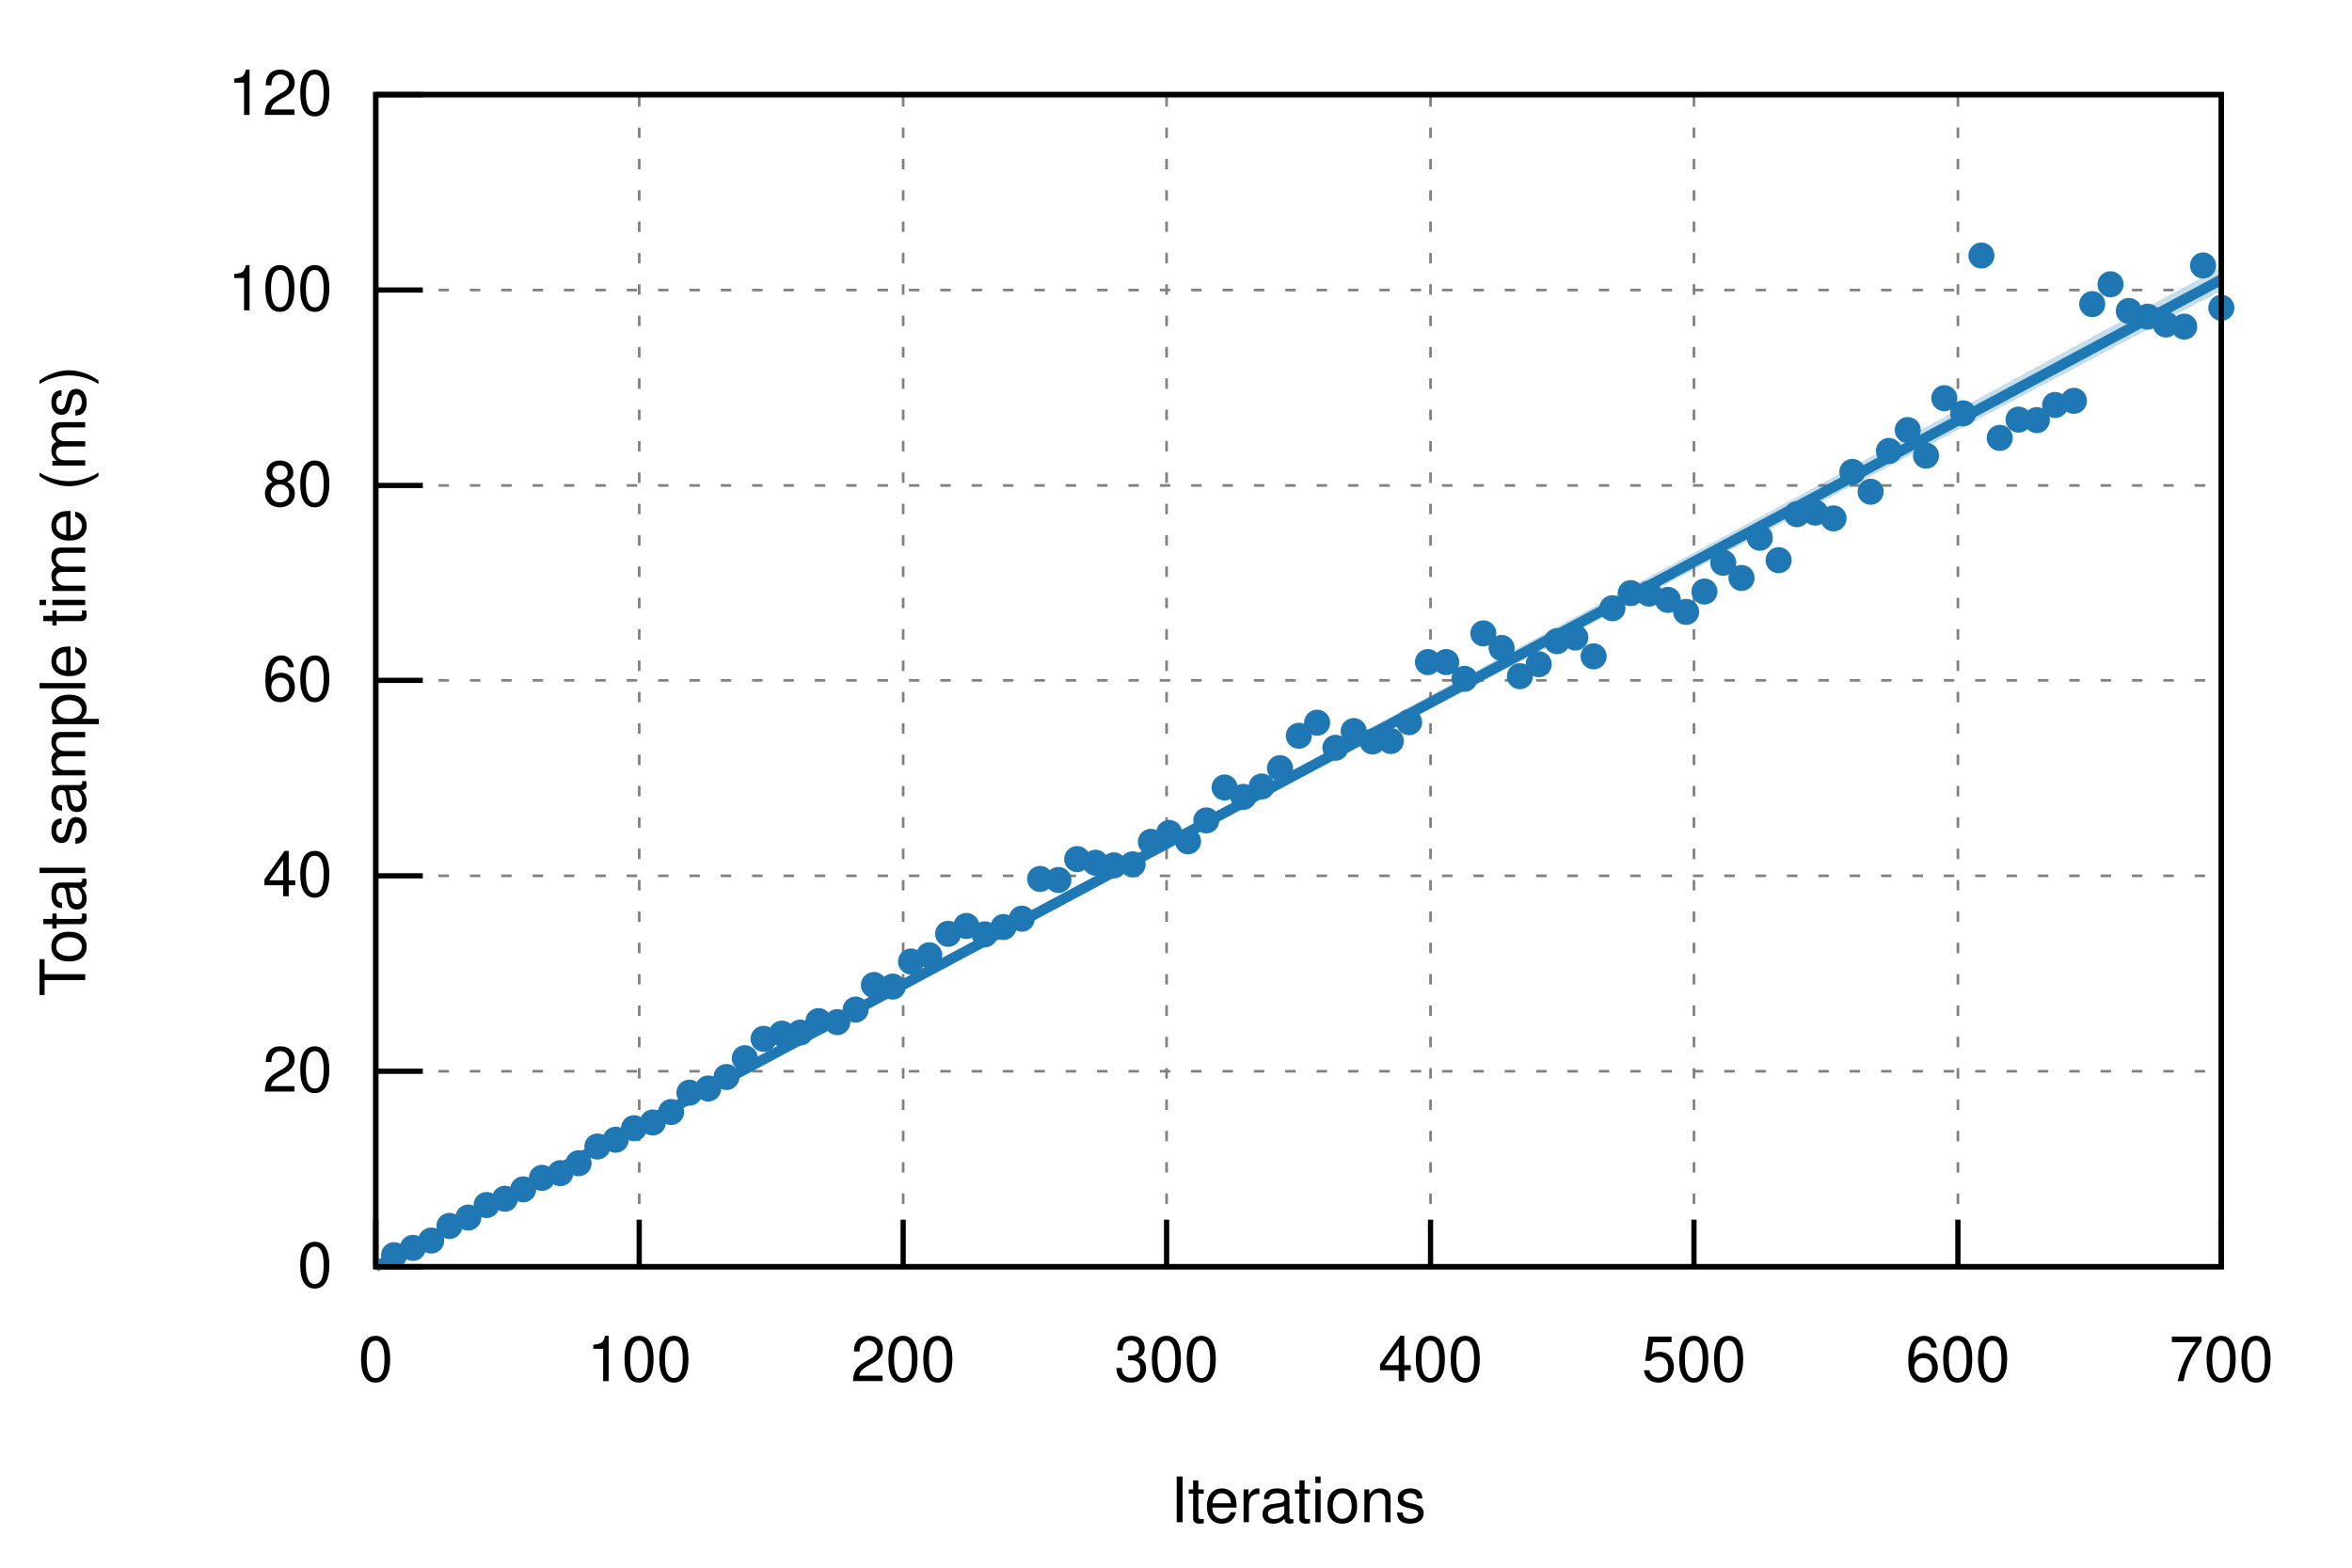
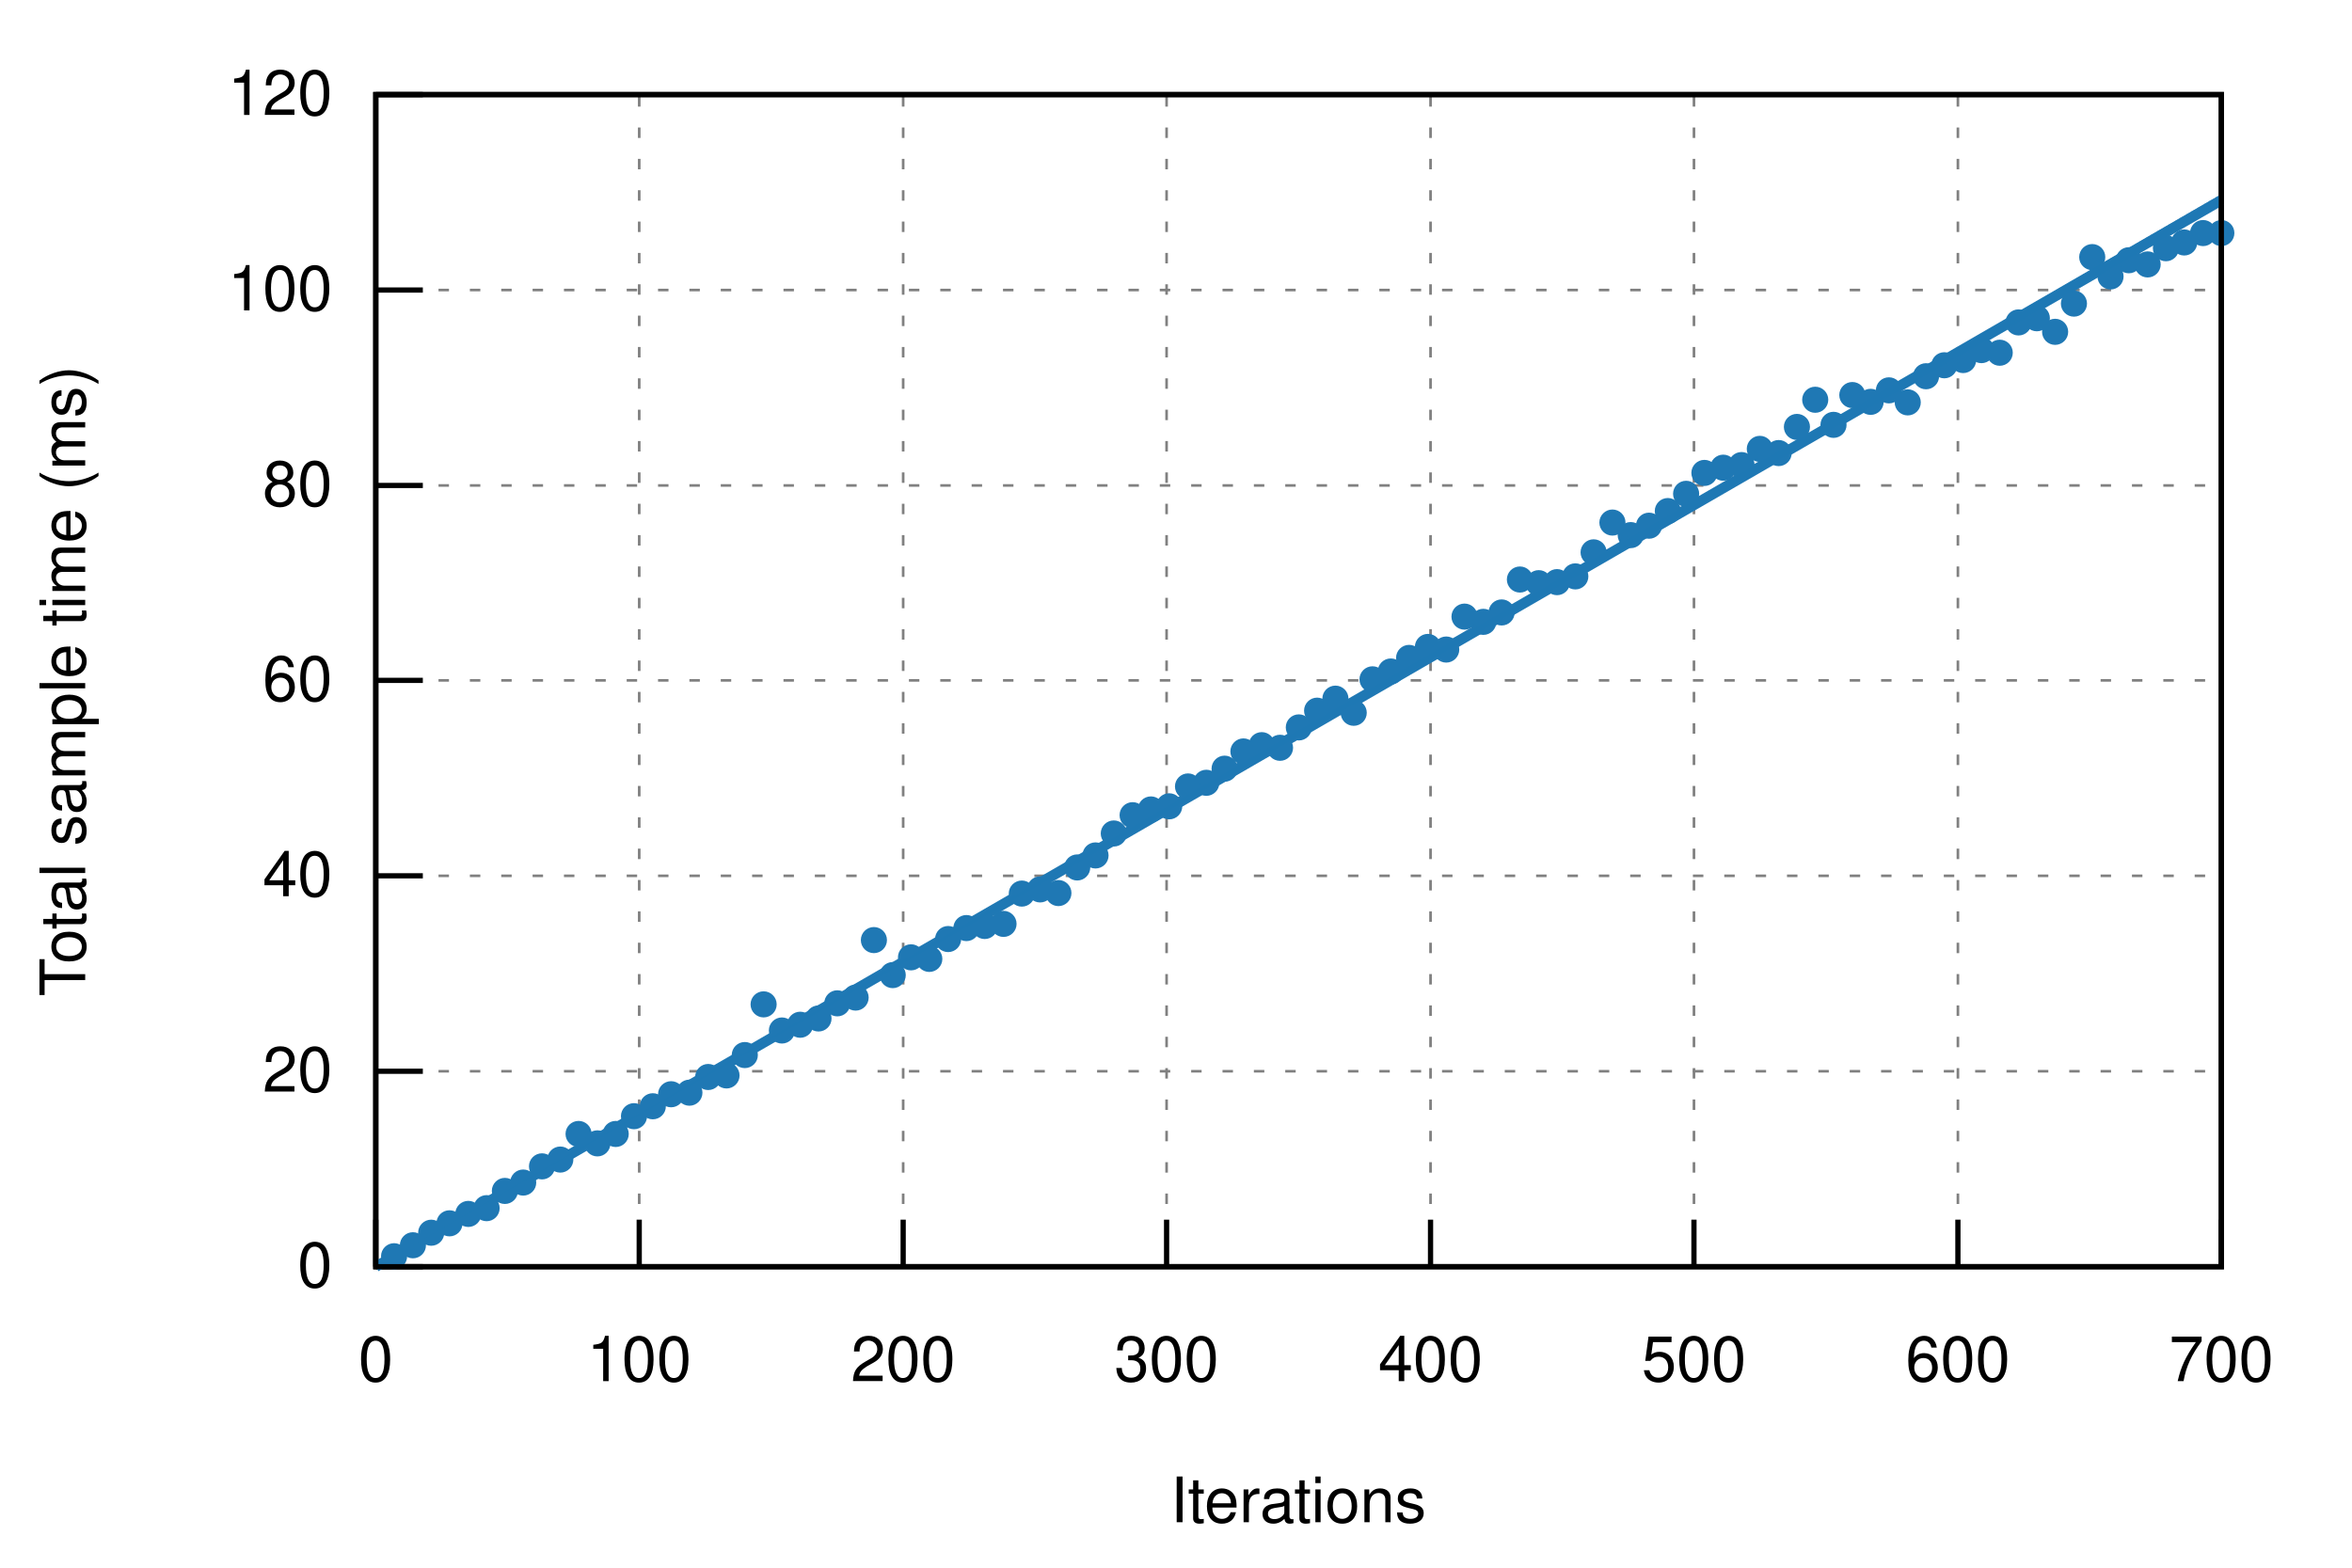
<svg xmlns="http://www.w3.org/2000/svg" xmlns:xlink="http://www.w3.org/1999/xlink" viewBox="0 0 450 300">
  <g id="gnuplot_canvas">
    <rect x="0" y="0" width="450" height="300" fill="none" />
    <defs>
      <circle id="gpDot" r="0.5" stroke-width="0.5" />
      <path id="gpPt0" stroke-width="0.222" stroke="currentColor" d="M-1,0 h2 M0,-1 v2" />
      <path id="gpPt1" stroke-width="0.222" stroke="currentColor" d="M-1,-1 L1,1 M1,-1 L-1,1" />
      <path id="gpPt2" stroke-width="0.222" stroke="currentColor" d="M-1,0 L1,0 M0,-1 L0,1 M-1,-1 L1,1 M-1,1 L1,-1" />
      <rect id="gpPt3" stroke-width="0.222" stroke="currentColor" x="-1" y="-1" width="2" height="2" />
      <rect id="gpPt4" stroke-width="0.222" stroke="currentColor" fill="currentColor" x="-1" y="-1" width="2" height="2" />
      <circle id="gpPt5" stroke-width="0.222" stroke="currentColor" cx="0" cy="0" r="1" />
      <use xlink:href="#gpPt5" id="gpPt6" fill="currentColor" stroke="none" />
      <path id="gpPt7" stroke-width="0.222" stroke="currentColor" d="M0,-1.33 L-1.33,0.67 L1.33,0.67 z" />
      <use xlink:href="#gpPt7" id="gpPt8" fill="currentColor" stroke="none" />
      <use xlink:href="#gpPt7" id="gpPt9" stroke="currentColor" transform="rotate(180)" />
      <use xlink:href="#gpPt9" id="gpPt10" fill="currentColor" stroke="none" />
      <use xlink:href="#gpPt3" id="gpPt11" stroke="currentColor" transform="rotate(45)" />
      <use xlink:href="#gpPt11" id="gpPt12" fill="currentColor" stroke="none" />
      <path id="gpPt13" stroke-width="0.222" stroke="currentColor" d="M0,1.330 L1.265,0.411 L0.782,-1.067 L-0.782,-1.076 L-1.265,0.411 z" />
      <use xlink:href="#gpPt13" id="gpPt14" fill="currentColor" stroke="none" />
      <filter id="textbox" filterUnits="objectBoundingBox" x="0" y="0" height="1" width="1">
        <feFlood flood-color="white" flood-opacity="1" result="bgnd" />
        <feComposite in="SourceGraphic" in2="bgnd" operator="atop" />
      </filter>
      <filter id="greybox" filterUnits="objectBoundingBox" x="0" y="0" height="1" width="1">
        <feFlood flood-color="lightgrey" flood-opacity="1" result="grey" />
        <feComposite in="SourceGraphic" in2="grey" operator="atop" />
      </filter>
    </defs>
    <g fill="none" color="white" stroke="currentColor" stroke-width="1.00" stroke-linecap="butt" stroke-linejoin="miter">
</g>
    <g fill="none" color="black" stroke="currentColor" stroke-width="1.00" stroke-linecap="butt" stroke-linejoin="miter">
</g>
    <g fill="none" color="black" stroke="black" stroke-width="0.50" stroke-linecap="butt" stroke-linejoin="miter">
</g>
    <g fill="none" color="gray" stroke="currentColor" stroke-width="0.50" stroke-linecap="butt" stroke-linejoin="miter">
      <path stroke="gray" stroke-dasharray="2,4" class="gridline" d="M71.9,242.4 L425.0,242.4  " />
    </g>
    <g fill="none" color="gray" stroke="gray" stroke-width="1.00" stroke-linecap="butt" stroke-linejoin="miter">
</g>
    <g fill="none" color="black" stroke="currentColor" stroke-width="1.00" stroke-linecap="butt" stroke-linejoin="miter">
      <path stroke="black" d="M71.9,242.4 L80.9,242.4  " />
      <g transform="translate(63.6,246.3)" stroke="none" fill="black" font-family="Helvetica" font-size="12.00" text-anchor="end">
        <text>
          <tspan font-family="Helvetica"> 0</tspan>
        </text>
      </g>
    </g>
    <g fill="none" color="black" stroke="currentColor" stroke-width="1.00" stroke-linecap="butt" stroke-linejoin="miter">
</g>
    <g fill="none" color="black" stroke="black" stroke-width="0.50" stroke-linecap="butt" stroke-linejoin="miter">
</g>
    <g fill="none" color="gray" stroke="currentColor" stroke-width="0.50" stroke-linecap="butt" stroke-linejoin="miter">
      <path stroke="gray" stroke-dasharray="2,4" class="gridline" d="M71.9,205.0 L425.0,205.0  " />
    </g>
    <g fill="none" color="gray" stroke="gray" stroke-width="1.00" stroke-linecap="butt" stroke-linejoin="miter">
</g>
    <g fill="none" color="black" stroke="currentColor" stroke-width="1.00" stroke-linecap="butt" stroke-linejoin="miter">
      <path stroke="black" d="M71.9,205.0 L80.9,205.0  " />
      <g transform="translate(63.6,208.9)" stroke="none" fill="black" font-family="Helvetica" font-size="12.00" text-anchor="end">
        <text>
          <tspan font-family="Helvetica"> 20</tspan>
        </text>
      </g>
    </g>
    <g fill="none" color="black" stroke="currentColor" stroke-width="1.00" stroke-linecap="butt" stroke-linejoin="miter">
</g>
    <g fill="none" color="black" stroke="black" stroke-width="0.50" stroke-linecap="butt" stroke-linejoin="miter">
</g>
    <g fill="none" color="gray" stroke="currentColor" stroke-width="0.50" stroke-linecap="butt" stroke-linejoin="miter">
      <path stroke="gray" stroke-dasharray="2,4" class="gridline" d="M71.9,167.6 L425.0,167.6  " />
    </g>
    <g fill="none" color="gray" stroke="gray" stroke-width="1.00" stroke-linecap="butt" stroke-linejoin="miter">
</g>
    <g fill="none" color="black" stroke="currentColor" stroke-width="1.00" stroke-linecap="butt" stroke-linejoin="miter">
      <path stroke="black" d="M71.9,167.6 L80.9,167.6  " />
      <g transform="translate(63.6,171.5)" stroke="none" fill="black" font-family="Helvetica" font-size="12.00" text-anchor="end">
        <text>
          <tspan font-family="Helvetica"> 40</tspan>
        </text>
      </g>
    </g>
    <g fill="none" color="black" stroke="currentColor" stroke-width="1.00" stroke-linecap="butt" stroke-linejoin="miter">
</g>
    <g fill="none" color="black" stroke="black" stroke-width="0.50" stroke-linecap="butt" stroke-linejoin="miter">
</g>
    <g fill="none" color="gray" stroke="currentColor" stroke-width="0.50" stroke-linecap="butt" stroke-linejoin="miter">
      <path stroke="gray" stroke-dasharray="2,4" class="gridline" d="M71.9,130.2 L425.0,130.2  " />
    </g>
    <g fill="none" color="gray" stroke="gray" stroke-width="1.00" stroke-linecap="butt" stroke-linejoin="miter">
</g>
    <g fill="none" color="black" stroke="currentColor" stroke-width="1.00" stroke-linecap="butt" stroke-linejoin="miter">
      <path stroke="black" d="M71.9,130.2 L80.9,130.2  " />
      <g transform="translate(63.6,134.1)" stroke="none" fill="black" font-family="Helvetica" font-size="12.00" text-anchor="end">
        <text>
          <tspan font-family="Helvetica"> 60</tspan>
        </text>
      </g>
    </g>
    <g fill="none" color="black" stroke="currentColor" stroke-width="1.00" stroke-linecap="butt" stroke-linejoin="miter">
</g>
    <g fill="none" color="black" stroke="black" stroke-width="0.50" stroke-linecap="butt" stroke-linejoin="miter">
</g>
    <g fill="none" color="gray" stroke="currentColor" stroke-width="0.50" stroke-linecap="butt" stroke-linejoin="miter">
      <path stroke="gray" stroke-dasharray="2,4" class="gridline" d="M71.9,92.9 L425.0,92.9  " />
    </g>
    <g fill="none" color="gray" stroke="gray" stroke-width="1.00" stroke-linecap="butt" stroke-linejoin="miter">
</g>
    <g fill="none" color="black" stroke="currentColor" stroke-width="1.00" stroke-linecap="butt" stroke-linejoin="miter">
      <path stroke="black" d="M71.9,92.9 L80.9,92.9  " />
      <g transform="translate(63.6,96.8)" stroke="none" fill="black" font-family="Helvetica" font-size="12.00" text-anchor="end">
        <text>
          <tspan font-family="Helvetica"> 80</tspan>
        </text>
      </g>
    </g>
    <g fill="none" color="black" stroke="currentColor" stroke-width="1.00" stroke-linecap="butt" stroke-linejoin="miter">
</g>
    <g fill="none" color="black" stroke="black" stroke-width="0.50" stroke-linecap="butt" stroke-linejoin="miter">
</g>
    <g fill="none" color="gray" stroke="currentColor" stroke-width="0.50" stroke-linecap="butt" stroke-linejoin="miter">
      <path stroke="gray" stroke-dasharray="2,4" class="gridline" d="M71.9,55.5 L425.0,55.5  " />
    </g>
    <g fill="none" color="gray" stroke="gray" stroke-width="1.00" stroke-linecap="butt" stroke-linejoin="miter">
</g>
    <g fill="none" color="black" stroke="currentColor" stroke-width="1.00" stroke-linecap="butt" stroke-linejoin="miter">
      <path stroke="black" d="M71.9,55.5 L80.9,55.5  " />
      <g transform="translate(63.6,59.4)" stroke="none" fill="black" font-family="Helvetica" font-size="12.00" text-anchor="end">
        <text>
          <tspan font-family="Helvetica"> 100</tspan>
        </text>
      </g>
    </g>
    <g fill="none" color="black" stroke="currentColor" stroke-width="1.00" stroke-linecap="butt" stroke-linejoin="miter">
</g>
    <g fill="none" color="black" stroke="black" stroke-width="0.50" stroke-linecap="butt" stroke-linejoin="miter">
</g>
    <g fill="none" color="gray" stroke="currentColor" stroke-width="0.50" stroke-linecap="butt" stroke-linejoin="miter">
      <path stroke="gray" stroke-dasharray="2,4" class="gridline" d="M71.9,18.1 L425.0,18.1  " />
    </g>
    <g fill="none" color="gray" stroke="gray" stroke-width="1.00" stroke-linecap="butt" stroke-linejoin="miter">
</g>
    <g fill="none" color="black" stroke="currentColor" stroke-width="1.00" stroke-linecap="butt" stroke-linejoin="miter">
      <path stroke="black" d="M71.9,18.1 L80.9,18.1  " />
      <g transform="translate(63.6,22.0)" stroke="none" fill="black" font-family="Helvetica" font-size="12.00" text-anchor="end">
        <text>
          <tspan font-family="Helvetica"> 120</tspan>
        </text>
      </g>
    </g>
    <g fill="none" color="black" stroke="currentColor" stroke-width="1.00" stroke-linecap="butt" stroke-linejoin="miter">
</g>
    <g fill="none" color="black" stroke="black" stroke-width="0.50" stroke-linecap="butt" stroke-linejoin="miter">
</g>
    <g fill="none" color="gray" stroke="currentColor" stroke-width="0.50" stroke-linecap="butt" stroke-linejoin="miter">
      <path stroke="gray" stroke-dasharray="2,4" class="gridline" d="M71.9,242.4 L71.9,18.1  " />
    </g>
    <g fill="none" color="gray" stroke="gray" stroke-width="1.00" stroke-linecap="butt" stroke-linejoin="miter">
</g>
    <g fill="none" color="black" stroke="currentColor" stroke-width="1.00" stroke-linecap="butt" stroke-linejoin="miter">
      <path stroke="black" d="M71.9,242.4 L71.9,233.4  " />
      <g transform="translate(71.9,264.3)" stroke="none" fill="black" font-family="Helvetica" font-size="12.00" text-anchor="middle">
        <text>
          <tspan font-family="Helvetica"> 0</tspan>
        </text>
      </g>
    </g>
    <g fill="none" color="black" stroke="currentColor" stroke-width="1.00" stroke-linecap="butt" stroke-linejoin="miter">
</g>
    <g fill="none" color="black" stroke="black" stroke-width="0.50" stroke-linecap="butt" stroke-linejoin="miter">
</g>
    <g fill="none" color="gray" stroke="currentColor" stroke-width="0.50" stroke-linecap="butt" stroke-linejoin="miter">
      <path stroke="gray" stroke-dasharray="2,4" class="gridline" d="M122.3,242.4 L122.3,18.1  " />
    </g>
    <g fill="none" color="gray" stroke="gray" stroke-width="1.00" stroke-linecap="butt" stroke-linejoin="miter">
</g>
    <g fill="none" color="black" stroke="currentColor" stroke-width="1.00" stroke-linecap="butt" stroke-linejoin="miter">
      <path stroke="black" d="M122.3,242.4 L122.3,233.4  " />
      <g transform="translate(122.3,264.3)" stroke="none" fill="black" font-family="Helvetica" font-size="12.00" text-anchor="middle">
        <text>
          <tspan font-family="Helvetica"> 100</tspan>
        </text>
      </g>
    </g>
    <g fill="none" color="black" stroke="currentColor" stroke-width="1.00" stroke-linecap="butt" stroke-linejoin="miter">
</g>
    <g fill="none" color="black" stroke="black" stroke-width="0.50" stroke-linecap="butt" stroke-linejoin="miter">
</g>
    <g fill="none" color="gray" stroke="currentColor" stroke-width="0.50" stroke-linecap="butt" stroke-linejoin="miter">
      <path stroke="gray" stroke-dasharray="2,4" class="gridline" d="M172.8,242.4 L172.8,18.1  " />
    </g>
    <g fill="none" color="gray" stroke="gray" stroke-width="1.00" stroke-linecap="butt" stroke-linejoin="miter">
</g>
    <g fill="none" color="black" stroke="currentColor" stroke-width="1.00" stroke-linecap="butt" stroke-linejoin="miter">
      <path stroke="black" d="M172.8,242.4 L172.8,233.4  " />
      <g transform="translate(172.8,264.3)" stroke="none" fill="black" font-family="Helvetica" font-size="12.00" text-anchor="middle">
        <text>
          <tspan font-family="Helvetica"> 200</tspan>
        </text>
      </g>
    </g>
    <g fill="none" color="black" stroke="currentColor" stroke-width="1.00" stroke-linecap="butt" stroke-linejoin="miter">
</g>
    <g fill="none" color="black" stroke="black" stroke-width="0.50" stroke-linecap="butt" stroke-linejoin="miter">
</g>
    <g fill="none" color="gray" stroke="currentColor" stroke-width="0.50" stroke-linecap="butt" stroke-linejoin="miter">
      <path stroke="gray" stroke-dasharray="2,4" class="gridline" d="M223.2,242.4 L223.2,18.1  " />
    </g>
    <g fill="none" color="gray" stroke="gray" stroke-width="1.00" stroke-linecap="butt" stroke-linejoin="miter">
</g>
    <g fill="none" color="black" stroke="currentColor" stroke-width="1.00" stroke-linecap="butt" stroke-linejoin="miter">
      <path stroke="black" d="M223.2,242.4 L223.2,233.4  " />
      <g transform="translate(223.2,264.3)" stroke="none" fill="black" font-family="Helvetica" font-size="12.00" text-anchor="middle">
        <text>
          <tspan font-family="Helvetica"> 300</tspan>
        </text>
      </g>
    </g>
    <g fill="none" color="black" stroke="currentColor" stroke-width="1.00" stroke-linecap="butt" stroke-linejoin="miter">
</g>
    <g fill="none" color="black" stroke="black" stroke-width="0.50" stroke-linecap="butt" stroke-linejoin="miter">
</g>
    <g fill="none" color="gray" stroke="currentColor" stroke-width="0.50" stroke-linecap="butt" stroke-linejoin="miter">
      <path stroke="gray" stroke-dasharray="2,4" class="gridline" d="M273.7,242.4 L273.7,18.1  " />
    </g>
    <g fill="none" color="gray" stroke="gray" stroke-width="1.00" stroke-linecap="butt" stroke-linejoin="miter">
</g>
    <g fill="none" color="black" stroke="currentColor" stroke-width="1.00" stroke-linecap="butt" stroke-linejoin="miter">
      <path stroke="black" d="M273.7,242.4 L273.7,233.4  " />
      <g transform="translate(273.7,264.3)" stroke="none" fill="black" font-family="Helvetica" font-size="12.00" text-anchor="middle">
        <text>
          <tspan font-family="Helvetica"> 400</tspan>
        </text>
      </g>
    </g>
    <g fill="none" color="black" stroke="currentColor" stroke-width="1.00" stroke-linecap="butt" stroke-linejoin="miter">
</g>
    <g fill="none" color="black" stroke="black" stroke-width="0.50" stroke-linecap="butt" stroke-linejoin="miter">
</g>
    <g fill="none" color="gray" stroke="currentColor" stroke-width="0.50" stroke-linecap="butt" stroke-linejoin="miter">
      <path stroke="gray" stroke-dasharray="2,4" class="gridline" d="M324.1,242.4 L324.1,18.1  " />
    </g>
    <g fill="none" color="gray" stroke="gray" stroke-width="1.00" stroke-linecap="butt" stroke-linejoin="miter">
</g>
    <g fill="none" color="black" stroke="currentColor" stroke-width="1.00" stroke-linecap="butt" stroke-linejoin="miter">
      <path stroke="black" d="M324.1,242.4 L324.1,233.4  " />
      <g transform="translate(324.1,264.3)" stroke="none" fill="black" font-family="Helvetica" font-size="12.00" text-anchor="middle">
        <text>
          <tspan font-family="Helvetica"> 500</tspan>
        </text>
      </g>
    </g>
    <g fill="none" color="black" stroke="currentColor" stroke-width="1.00" stroke-linecap="butt" stroke-linejoin="miter">
</g>
    <g fill="none" color="black" stroke="black" stroke-width="0.50" stroke-linecap="butt" stroke-linejoin="miter">
</g>
    <g fill="none" color="gray" stroke="currentColor" stroke-width="0.50" stroke-linecap="butt" stroke-linejoin="miter">
      <path stroke="gray" stroke-dasharray="2,4" class="gridline" d="M374.6,242.4 L374.6,18.1  " />
    </g>
    <g fill="none" color="gray" stroke="gray" stroke-width="1.00" stroke-linecap="butt" stroke-linejoin="miter">
</g>
    <g fill="none" color="black" stroke="currentColor" stroke-width="1.00" stroke-linecap="butt" stroke-linejoin="miter">
      <path stroke="black" d="M374.6,242.4 L374.6,233.4  " />
      <g transform="translate(374.6,264.3)" stroke="none" fill="black" font-family="Helvetica" font-size="12.00" text-anchor="middle">
        <text>
          <tspan font-family="Helvetica"> 600</tspan>
        </text>
      </g>
    </g>
    <g fill="none" color="black" stroke="currentColor" stroke-width="1.00" stroke-linecap="butt" stroke-linejoin="miter">
</g>
    <g fill="none" color="black" stroke="black" stroke-width="0.50" stroke-linecap="butt" stroke-linejoin="miter">
</g>
    <g fill="none" color="gray" stroke="currentColor" stroke-width="0.50" stroke-linecap="butt" stroke-linejoin="miter">
      <path stroke="gray" stroke-dasharray="2,4" class="gridline" d="M425.0,242.4 L425.0,18.1  " />
    </g>
    <g fill="none" color="gray" stroke="gray" stroke-width="1.00" stroke-linecap="butt" stroke-linejoin="miter">
</g>
    <g fill="none" color="black" stroke="currentColor" stroke-width="1.00" stroke-linecap="butt" stroke-linejoin="miter">
      <path stroke="black" d="M425.0,242.4 L425.0,233.4  " />
      <g transform="translate(425.0,264.3)" stroke="none" fill="black" font-family="Helvetica" font-size="12.00" text-anchor="middle">
        <text>
          <tspan font-family="Helvetica"> 700</tspan>
        </text>
      </g>
    </g>
    <g fill="none" color="black" stroke="currentColor" stroke-width="1.00" stroke-linecap="butt" stroke-linejoin="miter">
</g>
    <g fill="none" color="black" stroke="currentColor" stroke-width="1.00" stroke-linecap="butt" stroke-linejoin="miter">
      <path stroke="black" d="M71.9,18.1 L71.9,242.4 L425.0,242.4 L425.0,18.1 L71.9,18.1 Z  " />
    </g>
    <g fill="none" color="black" stroke="currentColor" stroke-width="1.00" stroke-linecap="butt" stroke-linejoin="miter">
      <g transform="translate(16.3,130.3) rotate(270)" stroke="none" fill="black" font-family="Helvetica" font-size="12.00" text-anchor="middle">
        <text>
          <tspan font-family="Helvetica">Total sample time (ms)</tspan>
        </text>
      </g>
    </g>
    <g fill="none" color="black" stroke="currentColor" stroke-width="1.00" stroke-linecap="butt" stroke-linejoin="miter">
      <g transform="translate(248.4,291.3)" stroke="none" fill="black" font-family="Helvetica" font-size="12.00" text-anchor="middle">
        <text>
          <tspan font-family="Helvetica">Iterations</tspan>
        </text>
      </g>
    </g>
    <g fill="none" color="black" stroke="currentColor" stroke-width="1.00" stroke-linecap="butt" stroke-linejoin="miter">
</g>
    <g id="gnuplot_plot_1">
      <g fill="none" color="black" stroke="currentColor" stroke-width="1.00" stroke-linecap="butt" stroke-linejoin="miter">
-         <use xlink:href="#gpPt6" transform="translate(75.4,240.2) scale(2.25)" color="rgb( 31, 120, 180)" />
-         <use xlink:href="#gpPt6" transform="translate(79.0,238.8) scale(2.25)" color="rgb( 31, 120, 180)" />
-         <use xlink:href="#gpPt6" transform="translate(82.5,237.4) scale(2.25)" color="rgb( 31, 120, 180)" />
-         <use xlink:href="#gpPt6" transform="translate(86.0,234.6) scale(2.25)" color="rgb( 31, 120, 180)" />
-         <use xlink:href="#gpPt6" transform="translate(89.6,233.0) scale(2.25)" color="rgb( 31, 120, 180)" />
-         <use xlink:href="#gpPt6" transform="translate(93.1,230.6) scale(2.25)" color="rgb( 31, 120, 180)" />
-         <use xlink:href="#gpPt6" transform="translate(96.6,229.4) scale(2.25)" color="rgb( 31, 120, 180)" />
-         <use xlink:href="#gpPt6" transform="translate(100.1,227.6) scale(2.25)" color="rgb( 31, 120, 180)" />
-         <use xlink:href="#gpPt6" transform="translate(103.7,225.4) scale(2.25)" color="rgb( 31, 120, 180)" />
-         <use xlink:href="#gpPt6" transform="translate(107.2,224.5) scale(2.25)" color="rgb( 31, 120, 180)" />
-         <use xlink:href="#gpPt6" transform="translate(110.7,222.6) scale(2.25)" color="rgb( 31, 120, 180)" />
-         <use xlink:href="#gpPt6" transform="translate(114.3,219.4) scale(2.25)" color="rgb( 31, 120, 180)" />
-         <use xlink:href="#gpPt6" transform="translate(117.8,218.1) scale(2.25)" color="rgb( 31, 120, 180)" />
-         <use xlink:href="#gpPt6" transform="translate(121.3,215.9) scale(2.25)" color="rgb( 31, 120, 180)" />
-         <use xlink:href="#gpPt6" transform="translate(124.9,214.8) scale(2.25)" color="rgb( 31, 120, 180)" />
-         <use xlink:href="#gpPt6" transform="translate(128.4,212.8) scale(2.25)" color="rgb( 31, 120, 180)" />
+         <use xlink:href="#gpPt6" transform="translate(75.4,240.4) scale(2.25)" color="rgb( 31, 120, 180)" />
+         <use xlink:href="#gpPt6" transform="translate(79.0,238.3) scale(2.25)" color="rgb( 31, 120, 180)" />
+         <use xlink:href="#gpPt6" transform="translate(82.5,235.9) scale(2.25)" color="rgb( 31, 120, 180)" />
+         <use xlink:href="#gpPt6" transform="translate(86.0,234.1) scale(2.25)" color="rgb( 31, 120, 180)" />
+         <use xlink:href="#gpPt6" transform="translate(89.6,232.3) scale(2.25)" color="rgb( 31, 120, 180)" />
+         <use xlink:href="#gpPt6" transform="translate(93.1,231.2) scale(2.25)" color="rgb( 31, 120, 180)" />
+         <use xlink:href="#gpPt6" transform="translate(96.6,227.9) scale(2.25)" color="rgb( 31, 120, 180)" />
+         <use xlink:href="#gpPt6" transform="translate(100.1,226.3) scale(2.25)" color="rgb( 31, 120, 180)" />
+         <use xlink:href="#gpPt6" transform="translate(103.7,223.2) scale(2.25)" color="rgb( 31, 120, 180)" />
+         <use xlink:href="#gpPt6" transform="translate(107.2,221.9) scale(2.25)" color="rgb( 31, 120, 180)" />
+         <use xlink:href="#gpPt6" transform="translate(110.7,217.0) scale(2.25)" color="rgb( 31, 120, 180)" />
+         <use xlink:href="#gpPt6" transform="translate(114.3,218.8) scale(2.25)" color="rgb( 31, 120, 180)" />
+         <use xlink:href="#gpPt6" transform="translate(117.8,217.0) scale(2.25)" color="rgb( 31, 120, 180)" />
+         <use xlink:href="#gpPt6" transform="translate(121.3,213.6) scale(2.25)" color="rgb( 31, 120, 180)" />
+         <use xlink:href="#gpPt6" transform="translate(124.9,211.7) scale(2.25)" color="rgb( 31, 120, 180)" />
+         <use xlink:href="#gpPt6" transform="translate(128.4,209.4) scale(2.25)" color="rgb( 31, 120, 180)" />
        <use xlink:href="#gpPt6" transform="translate(131.9,209.1) scale(2.25)" color="rgb( 31, 120, 180)" />
-         <use xlink:href="#gpPt6" transform="translate(135.5,208.3) scale(2.25)" color="rgb( 31, 120, 180)" />
-         <use xlink:href="#gpPt6" transform="translate(139.0,206.1) scale(2.25)" color="rgb( 31, 120, 180)" />
-         <use xlink:href="#gpPt6" transform="translate(142.5,202.5) scale(2.25)" color="rgb( 31, 120, 180)" />
-         <use xlink:href="#gpPt6" transform="translate(146.1,198.8) scale(2.25)" color="rgb( 31, 120, 180)" />
-         <use xlink:href="#gpPt6" transform="translate(149.6,197.8) scale(2.25)" color="rgb( 31, 120, 180)" />
-         <use xlink:href="#gpPt6" transform="translate(153.1,197.6) scale(2.25)" color="rgb( 31, 120, 180)" />
-         <use xlink:href="#gpPt6" transform="translate(156.6,195.4) scale(2.25)" color="rgb( 31, 120, 180)" />
-         <use xlink:href="#gpPt6" transform="translate(160.2,195.6) scale(2.25)" color="rgb( 31, 120, 180)" />
-         <use xlink:href="#gpPt6" transform="translate(163.7,193.2) scale(2.25)" color="rgb( 31, 120, 180)" />
-         <use xlink:href="#gpPt6" transform="translate(167.2,188.5) scale(2.25)" color="rgb( 31, 120, 180)" />
-         <use xlink:href="#gpPt6" transform="translate(170.8,188.8) scale(2.25)" color="rgb( 31, 120, 180)" />
-         <use xlink:href="#gpPt6" transform="translate(174.3,184.0) scale(2.25)" color="rgb( 31, 120, 180)" />
-         <use xlink:href="#gpPt6" transform="translate(177.8,182.8) scale(2.25)" color="rgb( 31, 120, 180)" />
-         <use xlink:href="#gpPt6" transform="translate(181.4,178.7) scale(2.25)" color="rgb( 31, 120, 180)" />
-         <use xlink:href="#gpPt6" transform="translate(184.9,177.2) scale(2.25)" color="rgb( 31, 120, 180)" />
-         <use xlink:href="#gpPt6" transform="translate(188.4,178.8) scale(2.25)" color="rgb( 31, 120, 180)" />
-         <use xlink:href="#gpPt6" transform="translate(192.0,177.4) scale(2.25)" color="rgb( 31, 120, 180)" />
-         <use xlink:href="#gpPt6" transform="translate(195.5,175.8) scale(2.25)" color="rgb( 31, 120, 180)" />
-         <use xlink:href="#gpPt6" transform="translate(199.0,168.2) scale(2.25)" color="rgb( 31, 120, 180)" />
-         <use xlink:href="#gpPt6" transform="translate(202.5,168.4) scale(2.25)" color="rgb( 31, 120, 180)" />
-         <use xlink:href="#gpPt6" transform="translate(206.1,164.4) scale(2.25)" color="rgb( 31, 120, 180)" />
-         <use xlink:href="#gpPt6" transform="translate(209.6,165.1) scale(2.25)" color="rgb( 31, 120, 180)" />
-         <use xlink:href="#gpPt6" transform="translate(213.1,165.6) scale(2.25)" color="rgb( 31, 120, 180)" />
-         <use xlink:href="#gpPt6" transform="translate(216.7,165.4) scale(2.25)" color="rgb( 31, 120, 180)" />
-         <use xlink:href="#gpPt6" transform="translate(220.2,161.1) scale(2.25)" color="rgb( 31, 120, 180)" />
-         <use xlink:href="#gpPt6" transform="translate(223.7,159.4) scale(2.25)" color="rgb( 31, 120, 180)" />
-         <use xlink:href="#gpPt6" transform="translate(227.3,161.0) scale(2.25)" color="rgb( 31, 120, 180)" />
-         <use xlink:href="#gpPt6" transform="translate(230.8,157.0) scale(2.25)" color="rgb( 31, 120, 180)" />
-         <use xlink:href="#gpPt6" transform="translate(234.3,150.7) scale(2.25)" color="rgb( 31, 120, 180)" />
-         <use xlink:href="#gpPt6" transform="translate(237.9,152.5) scale(2.25)" color="rgb( 31, 120, 180)" />
-         <use xlink:href="#gpPt6" transform="translate(241.4,150.5) scale(2.25)" color="rgb( 31, 120, 180)" />
-         <use xlink:href="#gpPt6" transform="translate(244.9,147.0) scale(2.25)" color="rgb( 31, 120, 180)" />
-         <use xlink:href="#gpPt6" transform="translate(248.5,140.8) scale(2.25)" color="rgb( 31, 120, 180)" />
-         <use xlink:href="#gpPt6" transform="translate(252.0,138.3) scale(2.25)" color="rgb( 31, 120, 180)" />
-         <use xlink:href="#gpPt6" transform="translate(255.5,143.1) scale(2.25)" color="rgb( 31, 120, 180)" />
-         <use xlink:href="#gpPt6" transform="translate(259.0,139.9) scale(2.25)" color="rgb( 31, 120, 180)" />
-         <use xlink:href="#gpPt6" transform="translate(262.6,141.9) scale(2.25)" color="rgb( 31, 120, 180)" />
-         <use xlink:href="#gpPt6" transform="translate(266.1,141.8) scale(2.25)" color="rgb( 31, 120, 180)" />
-         <use xlink:href="#gpPt6" transform="translate(269.6,138.2) scale(2.25)" color="rgb( 31, 120, 180)" />
-         <use xlink:href="#gpPt6" transform="translate(273.2,126.7) scale(2.25)" color="rgb( 31, 120, 180)" />
-         <use xlink:href="#gpPt6" transform="translate(276.7,126.7) scale(2.25)" color="rgb( 31, 120, 180)" />
-         <use xlink:href="#gpPt6" transform="translate(280.2,129.9) scale(2.25)" color="rgb( 31, 120, 180)" />
-         <use xlink:href="#gpPt6" transform="translate(283.8,121.2) scale(2.25)" color="rgb( 31, 120, 180)" />
-         <use xlink:href="#gpPt6" transform="translate(287.3,124.0) scale(2.25)" color="rgb( 31, 120, 180)" />
-         <use xlink:href="#gpPt6" transform="translate(290.8,129.4) scale(2.25)" color="rgb( 31, 120, 180)" />
-         <use xlink:href="#gpPt6" transform="translate(294.4,127.1) scale(2.25)" color="rgb( 31, 120, 180)" />
-         <use xlink:href="#gpPt6" transform="translate(297.9,122.7) scale(2.25)" color="rgb( 31, 120, 180)" />
-         <use xlink:href="#gpPt6" transform="translate(301.4,122.0) scale(2.25)" color="rgb( 31, 120, 180)" />
-         <use xlink:href="#gpPt6" transform="translate(304.9,125.6) scale(2.25)" color="rgb( 31, 120, 180)" />
-         <use xlink:href="#gpPt6" transform="translate(308.5,116.4) scale(2.25)" color="rgb( 31, 120, 180)" />
-         <use xlink:href="#gpPt6" transform="translate(312.0,113.5) scale(2.25)" color="rgb( 31, 120, 180)" />
-         <use xlink:href="#gpPt6" transform="translate(315.5,113.6) scale(2.25)" color="rgb( 31, 120, 180)" />
-         <use xlink:href="#gpPt6" transform="translate(319.1,114.8) scale(2.25)" color="rgb( 31, 120, 180)" />
-         <use xlink:href="#gpPt6" transform="translate(322.6,117.1) scale(2.25)" color="rgb( 31, 120, 180)" />
-         <use xlink:href="#gpPt6" transform="translate(326.1,113.2) scale(2.25)" color="rgb( 31, 120, 180)" />
-         <use xlink:href="#gpPt6" transform="translate(329.7,107.7) scale(2.25)" color="rgb( 31, 120, 180)" />
-         <use xlink:href="#gpPt6" transform="translate(333.2,110.6) scale(2.25)" color="rgb( 31, 120, 180)" />
-         <use xlink:href="#gpPt6" transform="translate(336.7,102.9) scale(2.25)" color="rgb( 31, 120, 180)" />
-         <use xlink:href="#gpPt6" transform="translate(340.3,107.2) scale(2.25)" color="rgb( 31, 120, 180)" />
-         <use xlink:href="#gpPt6" transform="translate(343.8,98.4) scale(2.25)" color="rgb( 31, 120, 180)" />
-         <use xlink:href="#gpPt6" transform="translate(347.3,98.1) scale(2.25)" color="rgb( 31, 120, 180)" />
-         <use xlink:href="#gpPt6" transform="translate(350.8,99.2) scale(2.25)" color="rgb( 31, 120, 180)" />
-         <use xlink:href="#gpPt6" transform="translate(354.4,90.3) scale(2.25)" color="rgb( 31, 120, 180)" />
-         <use xlink:href="#gpPt6" transform="translate(357.9,94.1) scale(2.25)" color="rgb( 31, 120, 180)" />
-         <use xlink:href="#gpPt6" transform="translate(361.4,86.3) scale(2.25)" color="rgb( 31, 120, 180)" />
-         <use xlink:href="#gpPt6" transform="translate(365.0,82.3) scale(2.25)" color="rgb( 31, 120, 180)" />
-         <use xlink:href="#gpPt6" transform="translate(368.5,87.2) scale(2.25)" color="rgb( 31, 120, 180)" />
-         <use xlink:href="#gpPt6" transform="translate(372.0,76.2) scale(2.25)" color="rgb( 31, 120, 180)" />
-         <use xlink:href="#gpPt6" transform="translate(375.6,79.1) scale(2.25)" color="rgb( 31, 120, 180)" />
-         <use xlink:href="#gpPt6" transform="translate(379.1,48.9) scale(2.25)" color="rgb( 31, 120, 180)" />
-         <use xlink:href="#gpPt6" transform="translate(382.6,83.8) scale(2.25)" color="rgb( 31, 120, 180)" />
-         <use xlink:href="#gpPt6" transform="translate(386.2,80.3) scale(2.25)" color="rgb( 31, 120, 180)" />
-         <use xlink:href="#gpPt6" transform="translate(389.7,80.4) scale(2.25)" color="rgb( 31, 120, 180)" />
-         <use xlink:href="#gpPt6" transform="translate(393.2,77.5) scale(2.25)" color="rgb( 31, 120, 180)" />
-         <use xlink:href="#gpPt6" transform="translate(396.8,76.7) scale(2.25)" color="rgb( 31, 120, 180)" />
-         <use xlink:href="#gpPt6" transform="translate(400.3,58.2) scale(2.25)" color="rgb( 31, 120, 180)" />
-         <use xlink:href="#gpPt6" transform="translate(403.8,54.4) scale(2.25)" color="rgb( 31, 120, 180)" />
-         <use xlink:href="#gpPt6" transform="translate(407.3,59.5) scale(2.25)" color="rgb( 31, 120, 180)" />
-         <use xlink:href="#gpPt6" transform="translate(410.9,60.6) scale(2.25)" color="rgb( 31, 120, 180)" />
-         <use xlink:href="#gpPt6" transform="translate(414.4,62.1) scale(2.25)" color="rgb( 31, 120, 180)" />
-         <use xlink:href="#gpPt6" transform="translate(417.9,62.5) scale(2.25)" color="rgb( 31, 120, 180)" />
-         <use xlink:href="#gpPt6" transform="translate(421.5,50.8) scale(2.25)" color="rgb( 31, 120, 180)" />
-         <use xlink:href="#gpPt6" transform="translate(425.0,58.9) scale(2.25)" color="rgb( 31, 120, 180)" />
+         <use xlink:href="#gpPt6" transform="translate(135.5,206.1) scale(2.25)" color="rgb( 31, 120, 180)" />
+         <use xlink:href="#gpPt6" transform="translate(139.0,205.8) scale(2.25)" color="rgb( 31, 120, 180)" />
+         <use xlink:href="#gpPt6" transform="translate(142.5,201.9) scale(2.25)" color="rgb( 31, 120, 180)" />
+         <use xlink:href="#gpPt6" transform="translate(146.1,192.2) scale(2.25)" color="rgb( 31, 120, 180)" />
+         <use xlink:href="#gpPt6" transform="translate(149.6,197.2) scale(2.25)" color="rgb( 31, 120, 180)" />
+         <use xlink:href="#gpPt6" transform="translate(153.1,196.1) scale(2.25)" color="rgb( 31, 120, 180)" />
+         <use xlink:href="#gpPt6" transform="translate(156.6,194.9) scale(2.25)" color="rgb( 31, 120, 180)" />
+         <use xlink:href="#gpPt6" transform="translate(160.2,192.0) scale(2.25)" color="rgb( 31, 120, 180)" />
+         <use xlink:href="#gpPt6" transform="translate(163.7,190.9) scale(2.25)" color="rgb( 31, 120, 180)" />
+         <use xlink:href="#gpPt6" transform="translate(167.2,179.9) scale(2.25)" color="rgb( 31, 120, 180)" />
+         <use xlink:href="#gpPt6" transform="translate(170.8,186.6) scale(2.25)" color="rgb( 31, 120, 180)" />
+         <use xlink:href="#gpPt6" transform="translate(174.3,183.2) scale(2.25)" color="rgb( 31, 120, 180)" />
+         <use xlink:href="#gpPt6" transform="translate(177.8,183.5) scale(2.25)" color="rgb( 31, 120, 180)" />
+         <use xlink:href="#gpPt6" transform="translate(181.4,179.7) scale(2.25)" color="rgb( 31, 120, 180)" />
+         <use xlink:href="#gpPt6" transform="translate(184.9,177.6) scale(2.25)" color="rgb( 31, 120, 180)" />
+         <use xlink:href="#gpPt6" transform="translate(188.4,177.2) scale(2.25)" color="rgb( 31, 120, 180)" />
+         <use xlink:href="#gpPt6" transform="translate(192.0,176.8) scale(2.25)" color="rgb( 31, 120, 180)" />
+         <use xlink:href="#gpPt6" transform="translate(195.5,171.0) scale(2.25)" color="rgb( 31, 120, 180)" />
+         <use xlink:href="#gpPt6" transform="translate(199.0,170.2) scale(2.25)" color="rgb( 31, 120, 180)" />
+         <use xlink:href="#gpPt6" transform="translate(202.5,170.9) scale(2.25)" color="rgb( 31, 120, 180)" />
+         <use xlink:href="#gpPt6" transform="translate(206.1,166.0) scale(2.25)" color="rgb( 31, 120, 180)" />
+         <use xlink:href="#gpPt6" transform="translate(209.6,163.7) scale(2.25)" color="rgb( 31, 120, 180)" />
+         <use xlink:href="#gpPt6" transform="translate(213.1,159.5) scale(2.25)" color="rgb( 31, 120, 180)" />
+         <use xlink:href="#gpPt6" transform="translate(216.7,156.0) scale(2.25)" color="rgb( 31, 120, 180)" />
+         <use xlink:href="#gpPt6" transform="translate(220.2,154.9) scale(2.25)" color="rgb( 31, 120, 180)" />
+         <use xlink:href="#gpPt6" transform="translate(223.7,154.3) scale(2.25)" color="rgb( 31, 120, 180)" />
+         <use xlink:href="#gpPt6" transform="translate(227.3,150.5) scale(2.25)" color="rgb( 31, 120, 180)" />
+         <use xlink:href="#gpPt6" transform="translate(230.8,149.8) scale(2.25)" color="rgb( 31, 120, 180)" />
+         <use xlink:href="#gpPt6" transform="translate(234.3,147.1) scale(2.25)" color="rgb( 31, 120, 180)" />
+         <use xlink:href="#gpPt6" transform="translate(237.9,143.8) scale(2.25)" color="rgb( 31, 120, 180)" />
+         <use xlink:href="#gpPt6" transform="translate(241.4,142.6) scale(2.25)" color="rgb( 31, 120, 180)" />
+         <use xlink:href="#gpPt6" transform="translate(244.9,143.1) scale(2.25)" color="rgb( 31, 120, 180)" />
+         <use xlink:href="#gpPt6" transform="translate(248.5,139.2) scale(2.25)" color="rgb( 31, 120, 180)" />
+         <use xlink:href="#gpPt6" transform="translate(252.0,136.0) scale(2.25)" color="rgb( 31, 120, 180)" />
+         <use xlink:href="#gpPt6" transform="translate(255.5,133.7) scale(2.25)" color="rgb( 31, 120, 180)" />
+         <use xlink:href="#gpPt6" transform="translate(259.0,136.4) scale(2.25)" color="rgb( 31, 120, 180)" />
+         <use xlink:href="#gpPt6" transform="translate(262.6,130.0) scale(2.25)" color="rgb( 31, 120, 180)" />
+         <use xlink:href="#gpPt6" transform="translate(266.1,128.5) scale(2.25)" color="rgb( 31, 120, 180)" />
+         <use xlink:href="#gpPt6" transform="translate(269.6,125.9) scale(2.25)" color="rgb( 31, 120, 180)" />
+         <use xlink:href="#gpPt6" transform="translate(273.2,123.8) scale(2.25)" color="rgb( 31, 120, 180)" />
+         <use xlink:href="#gpPt6" transform="translate(276.7,124.3) scale(2.25)" color="rgb( 31, 120, 180)" />
+         <use xlink:href="#gpPt6" transform="translate(280.2,118.0) scale(2.25)" color="rgb( 31, 120, 180)" />
+         <use xlink:href="#gpPt6" transform="translate(283.8,119.0) scale(2.25)" color="rgb( 31, 120, 180)" />
+         <use xlink:href="#gpPt6" transform="translate(287.3,117.2) scale(2.25)" color="rgb( 31, 120, 180)" />
+         <use xlink:href="#gpPt6" transform="translate(290.8,110.9) scale(2.25)" color="rgb( 31, 120, 180)" />
+         <use xlink:href="#gpPt6" transform="translate(294.4,111.6) scale(2.25)" color="rgb( 31, 120, 180)" />
+         <use xlink:href="#gpPt6" transform="translate(297.9,111.4) scale(2.25)" color="rgb( 31, 120, 180)" />
+         <use xlink:href="#gpPt6" transform="translate(301.4,110.3) scale(2.25)" color="rgb( 31, 120, 180)" />
+         <use xlink:href="#gpPt6" transform="translate(304.9,105.7) scale(2.25)" color="rgb( 31, 120, 180)" />
+         <use xlink:href="#gpPt6" transform="translate(308.5,100.0) scale(2.25)" color="rgb( 31, 120, 180)" />
+         <use xlink:href="#gpPt6" transform="translate(312.0,102.4) scale(2.25)" color="rgb( 31, 120, 180)" />
+         <use xlink:href="#gpPt6" transform="translate(315.5,100.6) scale(2.25)" color="rgb( 31, 120, 180)" />
+         <use xlink:href="#gpPt6" transform="translate(319.1,97.8) scale(2.25)" color="rgb( 31, 120, 180)" />
+         <use xlink:href="#gpPt6" transform="translate(322.6,94.5) scale(2.25)" color="rgb( 31, 120, 180)" />
+         <use xlink:href="#gpPt6" transform="translate(326.1,90.5) scale(2.25)" color="rgb( 31, 120, 180)" />
+         <use xlink:href="#gpPt6" transform="translate(329.7,89.5) scale(2.25)" color="rgb( 31, 120, 180)" />
+         <use xlink:href="#gpPt6" transform="translate(333.2,89.0) scale(2.25)" color="rgb( 31, 120, 180)" />
+         <use xlink:href="#gpPt6" transform="translate(336.7,85.9) scale(2.25)" color="rgb( 31, 120, 180)" />
+         <use xlink:href="#gpPt6" transform="translate(340.3,86.7) scale(2.25)" color="rgb( 31, 120, 180)" />
+         <use xlink:href="#gpPt6" transform="translate(343.8,81.7) scale(2.25)" color="rgb( 31, 120, 180)" />
+         <use xlink:href="#gpPt6" transform="translate(347.3,76.5) scale(2.25)" color="rgb( 31, 120, 180)" />
+         <use xlink:href="#gpPt6" transform="translate(350.8,81.3) scale(2.25)" color="rgb( 31, 120, 180)" />
+         <use xlink:href="#gpPt6" transform="translate(354.4,75.6) scale(2.25)" color="rgb( 31, 120, 180)" />
+         <use xlink:href="#gpPt6" transform="translate(357.9,76.9) scale(2.25)" color="rgb( 31, 120, 180)" />
+         <use xlink:href="#gpPt6" transform="translate(361.4,74.7) scale(2.25)" color="rgb( 31, 120, 180)" />
+         <use xlink:href="#gpPt6" transform="translate(365.0,77.0) scale(2.25)" color="rgb( 31, 120, 180)" />
+         <use xlink:href="#gpPt6" transform="translate(368.5,72.0) scale(2.25)" color="rgb( 31, 120, 180)" />
+         <use xlink:href="#gpPt6" transform="translate(372.0,69.9) scale(2.25)" color="rgb( 31, 120, 180)" />
+         <use xlink:href="#gpPt6" transform="translate(375.6,68.9) scale(2.25)" color="rgb( 31, 120, 180)" />
+         <use xlink:href="#gpPt6" transform="translate(379.1,67.0) scale(2.25)" color="rgb( 31, 120, 180)" />
+         <use xlink:href="#gpPt6" transform="translate(382.6,67.5) scale(2.25)" color="rgb( 31, 120, 180)" />
+         <use xlink:href="#gpPt6" transform="translate(386.2,61.7) scale(2.25)" color="rgb( 31, 120, 180)" />
+         <use xlink:href="#gpPt6" transform="translate(389.7,60.9) scale(2.25)" color="rgb( 31, 120, 180)" />
+         <use xlink:href="#gpPt6" transform="translate(393.2,63.5) scale(2.25)" color="rgb( 31, 120, 180)" />
+         <use xlink:href="#gpPt6" transform="translate(396.8,58.1) scale(2.25)" color="rgb( 31, 120, 180)" />
+         <use xlink:href="#gpPt6" transform="translate(400.3,49.2) scale(2.25)" color="rgb( 31, 120, 180)" />
+         <use xlink:href="#gpPt6" transform="translate(403.8,52.9) scale(2.25)" color="rgb( 31, 120, 180)" />
+         <use xlink:href="#gpPt6" transform="translate(407.3,49.8) scale(2.25)" color="rgb( 31, 120, 180)" />
+         <use xlink:href="#gpPt6" transform="translate(410.9,50.6) scale(2.25)" color="rgb( 31, 120, 180)" />
+         <use xlink:href="#gpPt6" transform="translate(414.4,47.5) scale(2.25)" color="rgb( 31, 120, 180)" />
+         <use xlink:href="#gpPt6" transform="translate(417.9,46.4) scale(2.25)" color="rgb( 31, 120, 180)" />
+         <use xlink:href="#gpPt6" transform="translate(421.5,44.6) scale(2.25)" color="rgb( 31, 120, 180)" />
+         <use xlink:href="#gpPt6" transform="translate(425.0,44.6) scale(2.25)" color="rgb( 31, 120, 180)" />
      </g>
    </g>
    <g id="gnuplot_plot_2">
      <g fill="none" color="white" stroke="rgb( 31, 120, 180)" stroke-width="2.00" stroke-linecap="butt" stroke-linejoin="miter">
</g>
      <g fill="none" color="black" stroke="currentColor" stroke-width="2.00" stroke-linecap="butt" stroke-linejoin="miter">
-         <path stroke="rgb( 31, 120, 180)" d="M71.9,242.4 L425.0,53.5  " />
+         <path stroke="rgb( 31, 120, 180)" d="M71.9,242.4 L425.0,38.3  " />
      </g>
    </g>
    <g id="gnuplot_plot_3">
      <g fill="none" color="white" stroke="rgb( 31, 120, 180)" stroke-width="1.00" stroke-linecap="butt" stroke-linejoin="miter">
</g>
      <g fill="none" color="black" stroke="currentColor" stroke-width="1.00" stroke-linecap="butt" stroke-linejoin="miter">
        <g stroke="none" shape-rendering="crispEdges">
          <polygon fill="rgb( 31, 120, 180)" fill-opacity="0.25" points="71.9,242.4 71.9,242.4 71.9,242.4 " />
-           <polygon fill="rgb( 31, 120, 180)" fill-opacity="0.25" points="71.9,242.4 425.0,55.6 425.0,51.1 " />
+           <polygon fill="rgb( 31, 120, 180)" fill-opacity="0.25" points="71.9,242.4 425.0,39.3 425.0,37.1 " />
        </g>
      </g>
    </g>
    <g fill="none" color="white" stroke="rgb( 31, 120, 180)" stroke-width="2.00" stroke-linecap="butt" stroke-linejoin="miter">
</g>
    <g fill="none" color="black" stroke="currentColor" stroke-width="2.00" stroke-linecap="butt" stroke-linejoin="miter">
</g>
    <g fill="none" color="black" stroke="black" stroke-width="1.00" stroke-linecap="butt" stroke-linejoin="miter">
</g>
    <g fill="none" color="black" stroke="currentColor" stroke-width="1.00" stroke-linecap="butt" stroke-linejoin="miter">
      <path stroke="black" d="M71.9,18.1 L71.9,242.4 L425.0,242.4 L425.0,18.1 L71.9,18.1 Z  " />
    </g>
    <g fill="none" color="black" stroke="currentColor" stroke-width="1.00" stroke-linecap="butt" stroke-linejoin="miter">
</g>
  </g>
</svg>
